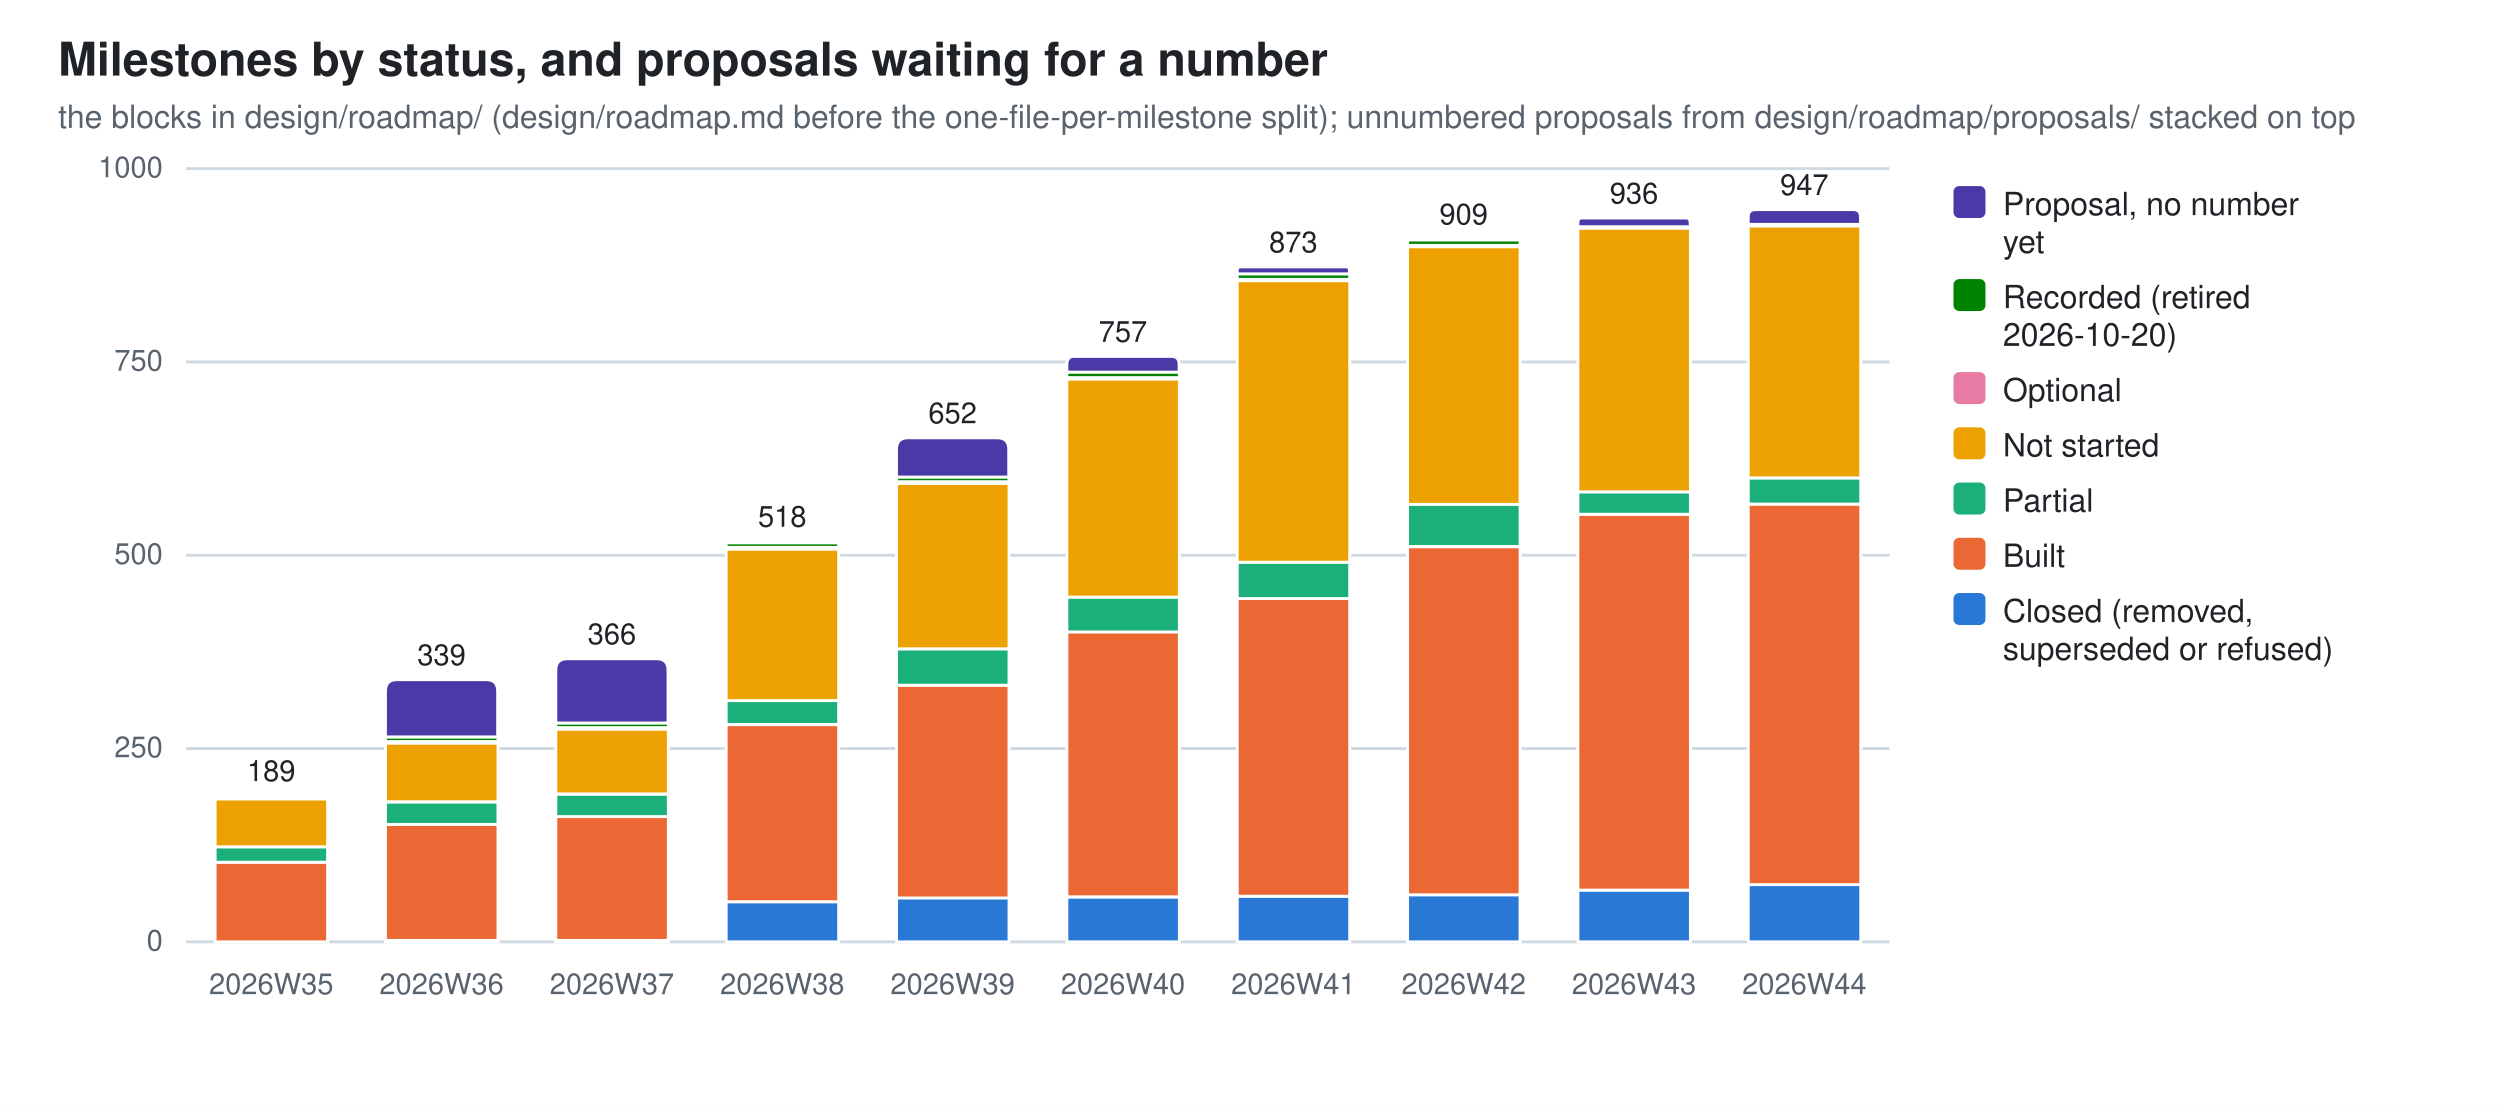
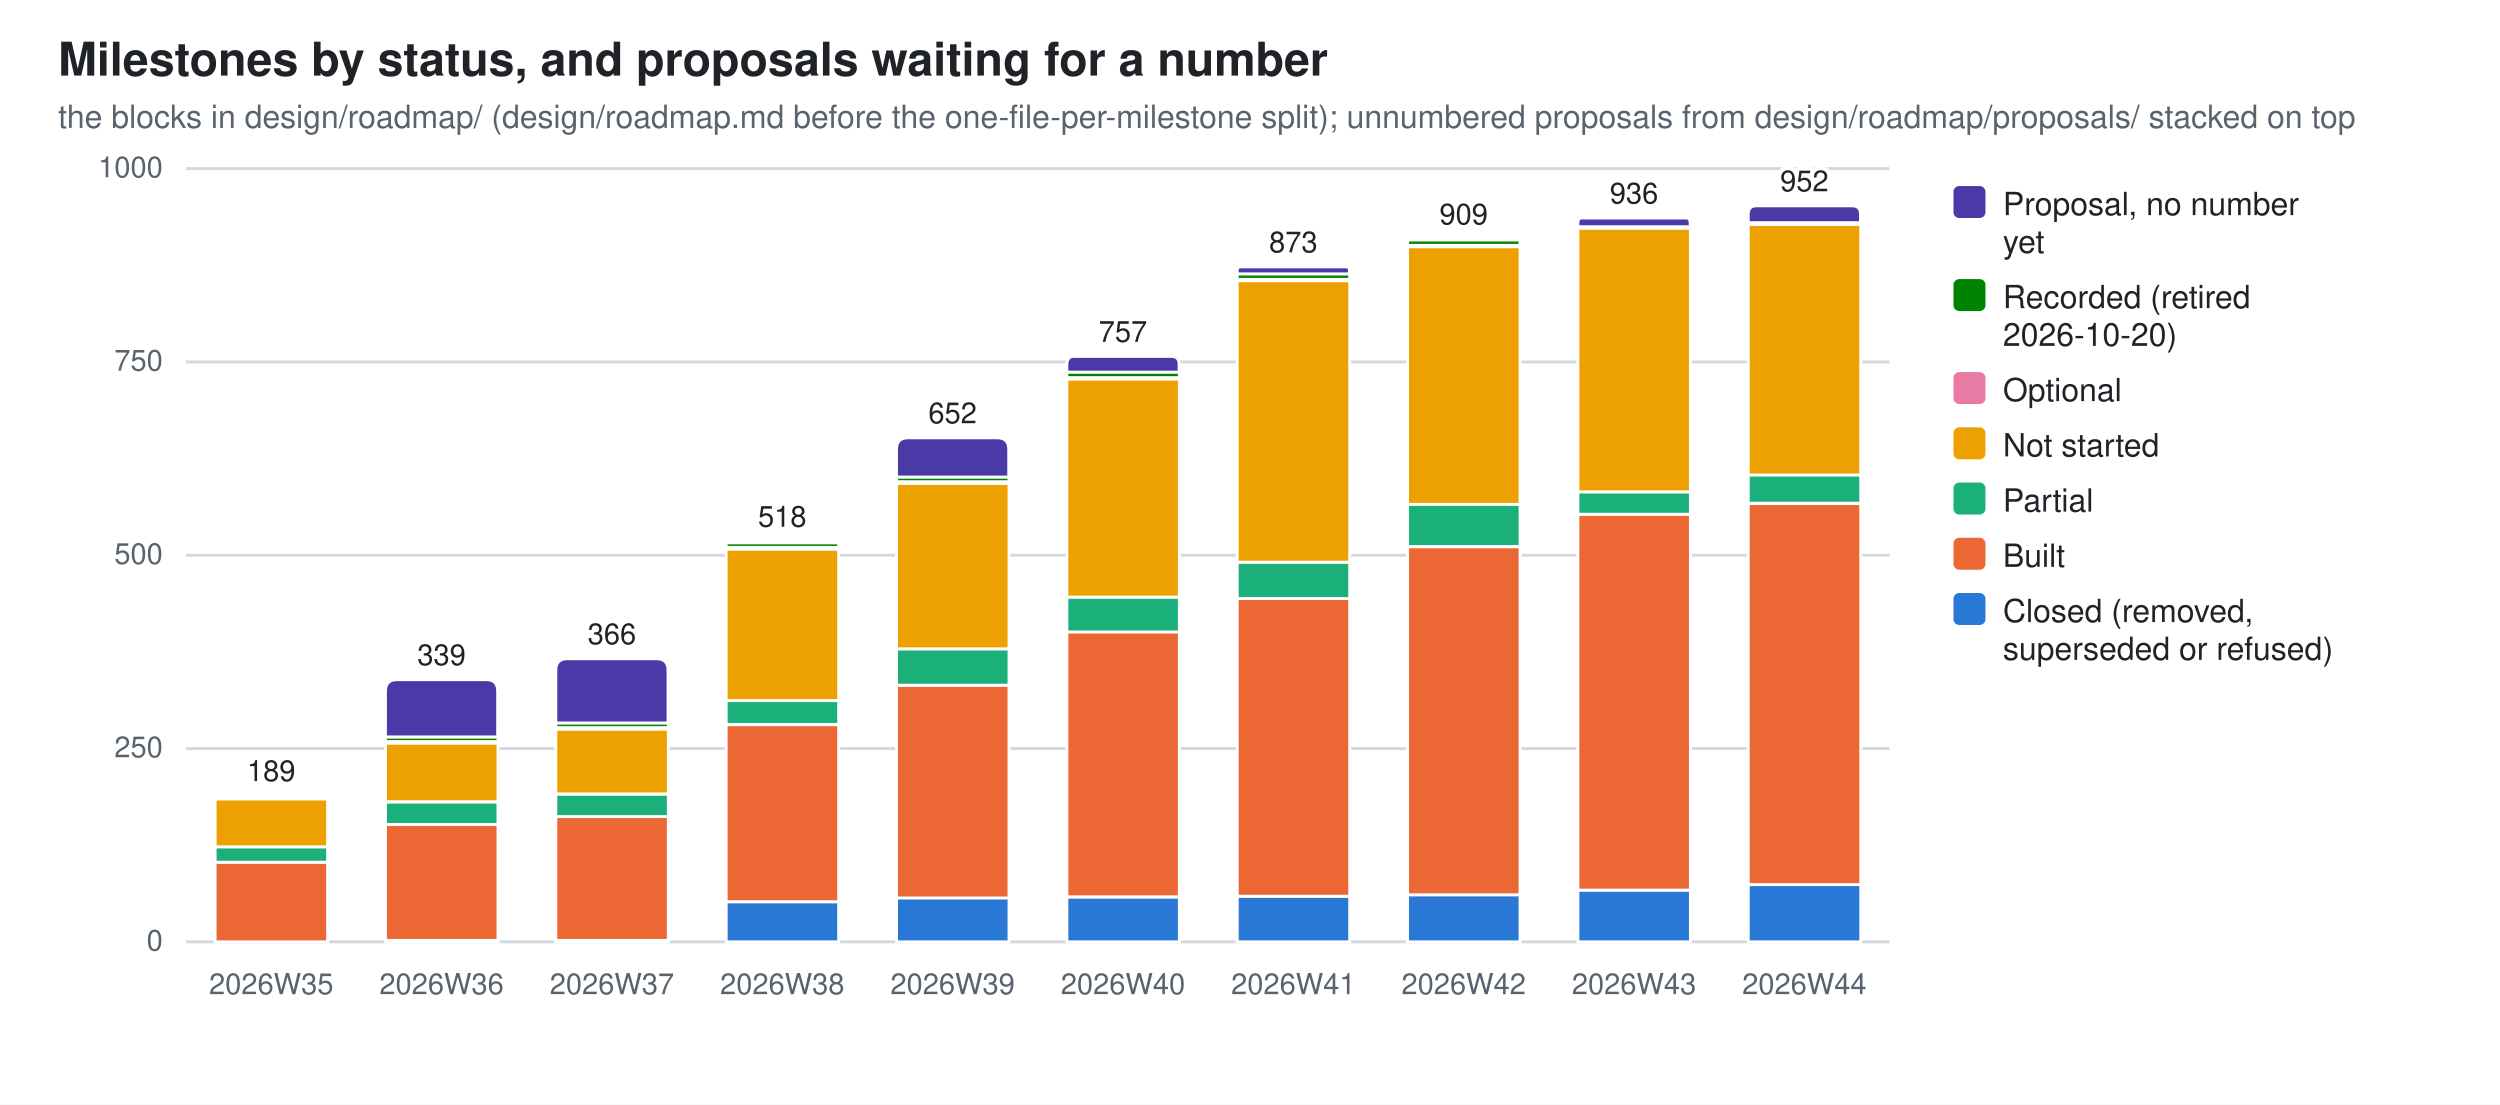
<svg xmlns="http://www.w3.org/2000/svg" width="860" height="380" viewBox="0 0 860 380" role="img" aria-label="Milestones by status, and proposals waiting for a number">
  <style>
  .bg{fill:#ffffff} .fg{fill:#1f2328} .mut{fill:#59636e} .grid{stroke:#d1d9e0}
  .seg{stroke:#ffffff;stroke-width:1}
  .val{paint-order:stroke;stroke:#ffffff;stroke-width:3px;stroke-linejoin:round}
  .s0{fill:#2a78d6}  .s1{fill:#eb6834}  .s2{fill:#1baf7a}  .s3{fill:#eda100}  .s4{fill:#e87ba4}  .s5{fill:#008300}  .s6{fill:#4a3aa7}
  @media (prefers-color-scheme: dark){
    .bg{fill:#0d1117} .fg{fill:#e6edf3} .mut{fill:#9198a1} .grid{stroke:#30363d}
    .seg{stroke:#0d1117} .val{stroke:#0d1117} .s0{fill:#3987e5} .s1{fill:#d95926} .s2{fill:#199e70} .s3{fill:#c98500} .s4{fill:#d55181} .s5{fill:#008300} .s6{fill:#9085e9}}
  text{font-family:-apple-system,BlinkMacSystemFont,"Segoe UI",Helvetica,Arial,sans-serif}
</style>
  <rect class="bg" width="860" height="380" />
  <text class="fg" x="20" y="26" font-size="16" font-weight="600">Milestones by status, and proposals waiting for a number</text>
  <text class="mut" x="20" y="44" font-size="11">the blocks in design/roadmap/ (design/roadmap.md before the one-file-per-milestone split); unnumbered proposals from design/roadmap/proposals/ stacked on top</text>
  <line class="grid" x1="64" y1="324.0" x2="650.0" y2="324.0" stroke-width="1" />
  <text class="mut" x="56" y="327.0" font-size="10" text-anchor="end">0</text>
  <line class="grid" x1="64" y1="257.5" x2="650.0" y2="257.5" stroke-width="1" />
  <text class="mut" x="56" y="260.5" font-size="10" text-anchor="end">250</text>
  <line class="grid" x1="64" y1="191.0" x2="650.0" y2="191.0" stroke-width="1" />
  <text class="mut" x="56" y="194.0" font-size="10" text-anchor="end">500</text>
  <line class="grid" x1="64" y1="124.5" x2="650.0" y2="124.5" stroke-width="1" />
  <text class="mut" x="56" y="127.5" font-size="10" text-anchor="end">750</text>
  <line class="grid" x1="64" y1="58.0" x2="650.0" y2="58.0" stroke-width="1" />
  <text class="mut" x="56" y="61.0" font-size="10" text-anchor="end">1000</text>
  <rect class="seg s1" x="74.0" y="296.6" width="38.7" height="27.4" />
  <rect class="seg s2" x="74.0" y="291.3" width="38.7" height="5.3" />
  <rect class="seg s3" x="74.0" y="274.8" width="38.7" height="16.5" />
  <rect class="seg s4" x="74.0" y="274.3" width="38.7" height="0.5" />
  <path class="seg s5" d="M74.0,274.3 V274.0 Q74.0,273.7 74.2,273.7 H112.4 Q112.6,273.7 112.6,274.0 V274.3 Z" />
  <text class="mut" x="93.3" y="342" font-size="10" text-anchor="middle">2026W35</text>
  <text class="fg val" x="93.3" y="268.7" font-size="10" text-anchor="middle">189</text>
  <rect class="seg s0" x="132.6" y="323.5" width="38.7" height="0.5" />
  <rect class="seg s1" x="132.6" y="283.6" width="38.7" height="39.9" />
  <rect class="seg s2" x="132.6" y="275.9" width="38.7" height="7.7" />
  <rect class="seg s3" x="132.6" y="255.6" width="38.7" height="20.2" />
  <rect class="seg s4" x="132.6" y="255.1" width="38.7" height="0.5" />
  <rect class="seg s5" x="132.6" y="253.5" width="38.7" height="1.6" />
  <path class="seg s6" d="M132.6,253.5 V237.8 Q132.6,233.8 136.6,233.8 H167.2 Q171.2,233.8 171.2,237.8 V253.5 Z" />
  <text class="mut" x="151.9" y="342" font-size="10" text-anchor="middle">2026W36</text>
  <text class="fg val" x="151.9" y="228.8" font-size="10" text-anchor="middle">339</text>
  <rect class="seg s0" x="191.2" y="323.5" width="38.7" height="0.5" />
  <rect class="seg s1" x="191.2" y="280.9" width="38.7" height="42.6" />
  <rect class="seg s2" x="191.2" y="273.2" width="38.7" height="7.7" />
  <rect class="seg s3" x="191.2" y="250.8" width="38.7" height="22.3" />
  <rect class="seg s4" x="191.2" y="250.3" width="38.7" height="0.5" />
  <rect class="seg s5" x="191.2" y="248.7" width="38.7" height="1.6" />
  <path class="seg s6" d="M191.2,248.7 V230.6 Q191.2,226.6 195.2,226.6 H225.8 Q229.8,226.6 229.8,230.6 V248.7 Z" />
  <text class="mut" x="210.5" y="342" font-size="10" text-anchor="middle">2026W37</text>
  <text class="fg val" x="210.5" y="221.6" font-size="10" text-anchor="middle">366</text>
  <rect class="seg s0" x="249.8" y="310.2" width="38.7" height="13.8" />
  <rect class="seg s1" x="249.8" y="249.3" width="38.7" height="60.9" />
  <rect class="seg s2" x="249.8" y="241.0" width="38.7" height="8.2" />
  <rect class="seg s3" x="249.8" y="188.9" width="38.7" height="52.1" />
  <rect class="seg s4" x="249.8" y="188.3" width="38.7" height="0.5" />
  <rect class="seg s5" x="249.8" y="186.7" width="38.7" height="1.6" />
  <path class="seg s6" d="M249.8,186.7 V186.5 Q249.8,186.2 250.0,186.2 H288.2 Q288.4,186.2 288.4,186.5 V186.7 Z" />
  <text class="mut" x="269.1" y="342" font-size="10" text-anchor="middle">2026W38</text>
  <text class="fg val" x="269.1" y="181.2" font-size="10" text-anchor="middle">518</text>
  <rect class="seg s0" x="308.4" y="308.8" width="38.7" height="15.2" />
  <rect class="seg s1" x="308.4" y="235.7" width="38.7" height="73.2" />
  <rect class="seg s2" x="308.4" y="223.2" width="38.7" height="12.5" />
  <rect class="seg s3" x="308.4" y="166.3" width="38.7" height="56.9" />
  <rect class="seg s4" x="308.4" y="165.7" width="38.7" height="0.5" />
  <rect class="seg s5" x="308.4" y="164.1" width="38.7" height="1.6" />
  <path class="seg s6" d="M308.4,164.1 V154.6 Q308.4,150.6 312.4,150.6 H343.0 Q347.0,150.6 347.0,154.6 V164.1 Z" />
  <text class="mut" x="327.7" y="342" font-size="10" text-anchor="middle">2026W39</text>
  <text class="fg val" x="327.7" y="145.6" font-size="10" text-anchor="middle">652</text>
  <rect class="seg s0" x="367.0" y="308.6" width="38.7" height="15.4" />
  <rect class="seg s1" x="367.0" y="217.3" width="38.7" height="91.2" />
  <rect class="seg s2" x="367.0" y="205.4" width="38.7" height="12.0" />
  <rect class="seg s3" x="367.0" y="130.4" width="38.7" height="75.0" />
  <rect class="seg s4" x="367.0" y="129.8" width="38.7" height="0.5" />
  <rect class="seg s5" x="367.0" y="128.0" width="38.7" height="1.9" />
  <path class="seg s6" d="M367.0,128.0 V125.3 Q367.0,122.6 369.6,122.6 H403.0 Q405.6,122.6 405.6,125.3 V128.0 Z" />
  <text class="mut" x="386.3" y="342" font-size="10" text-anchor="middle">2026W40</text>
  <text class="fg val" x="386.3" y="117.6" font-size="10" text-anchor="middle">757</text>
  <rect class="seg s0" x="425.6" y="308.3" width="38.7" height="15.7" />
  <rect class="seg s1" x="425.6" y="205.9" width="38.7" height="102.4" />
  <rect class="seg s2" x="425.6" y="193.4" width="38.7" height="12.5" />
  <rect class="seg s3" x="425.6" y="96.6" width="38.7" height="96.8" />
  <rect class="seg s4" x="425.6" y="96.0" width="38.7" height="0.5" />
  <rect class="seg s5" x="425.6" y="94.2" width="38.7" height="1.9" />
  <path class="seg s6" d="M425.6,94.2 V93.0 Q425.6,91.8 426.8,91.8 H463.0 Q464.2,91.8 464.2,93.0 V94.2 Z" />
  <text class="mut" x="444.9" y="342" font-size="10" text-anchor="middle">2026W41</text>
  <text class="fg val" x="444.9" y="86.8" font-size="10" text-anchor="middle">873</text>
  <rect class="seg s0" x="484.2" y="307.8" width="38.7" height="16.2" />
  <rect class="seg s1" x="484.2" y="188.1" width="38.7" height="119.7" />
  <rect class="seg s2" x="484.2" y="173.4" width="38.7" height="14.6" />
  <rect class="seg s3" x="484.2" y="84.9" width="38.7" height="88.6" />
  <rect class="seg s4" x="484.2" y="84.3" width="38.7" height="0.5" />
  <rect class="seg s5" x="484.2" y="82.5" width="38.7" height="1.9" />
  <path class="seg s6" d="M484.2,82.5 V82.3 Q484.2,82.2 484.3,82.2 H522.7 Q522.8,82.2 522.8,82.3 V82.5 Z" />
  <text class="mut" x="503.5" y="342" font-size="10" text-anchor="middle">2026W42</text>
  <text class="fg val" x="503.5" y="77.2" font-size="10" text-anchor="middle">909</text>
  <rect class="seg s0" x="542.8" y="306.2" width="38.7" height="17.8" />
  <rect class="seg s1" x="542.8" y="176.9" width="38.7" height="129.3" />
  <rect class="seg s2" x="542.8" y="169.2" width="38.7" height="7.7" />
  <rect class="seg s3" x="542.8" y="78.5" width="38.7" height="90.7" />
  <rect class="seg s4" x="542.8" y="77.9" width="38.7" height="0.5" />
  <path class="seg s6" d="M542.8,78.0 V76.5 Q542.8,75.0 544.2,75.0 H580.0 Q581.4,75.0 581.4,76.5 V78.0 Z" />
  <text class="mut" x="562.1" y="342" font-size="10" text-anchor="middle">2026W43</text>
  <text class="fg val" x="562.1" y="70.0" font-size="10" text-anchor="middle">936</text>
  <rect class="seg s0" x="601.4" y="304.3" width="38.7" height="19.7" />
-   <rect class="seg s1" x="601.4" y="173.4" width="38.7" height="130.9" />
-   <rect class="seg s2" x="601.4" y="164.4" width="38.7" height="9.0" />
-   <rect class="seg s3" x="601.4" y="77.7" width="38.7" height="86.7" />
-   <rect class="seg s4" x="601.4" y="77.2" width="38.7" height="0.5" />
-   <path class="seg s6" d="M601.4,77.2 V74.6 Q601.4,72.1 603.9,72.1 H637.5 Q640.0,72.1 640.0,74.6 V77.2 Z" />
+   <rect class="seg s1" x="601.4" y="173.2" width="38.7" height="131.1" />
+   <rect class="seg s2" x="601.4" y="163.3" width="38.7" height="9.8" />
+   <rect class="seg s3" x="601.4" y="77.2" width="38.7" height="86.2" />
+   <rect class="seg s4" x="601.4" y="76.6" width="38.7" height="0.5" />
+   <path class="seg s6" d="M601.4,76.6 V73.7 Q601.4,70.8 604.3,70.8 H637.1 Q640.0,70.8 640.0,73.7 V76.6 Z" />
  <text class="mut" x="620.7" y="342" font-size="10" text-anchor="middle">2026W44</text>
-   <text class="fg val" x="620.7" y="67.1" font-size="10" text-anchor="middle">947</text>
+   <text class="fg val" x="620.7" y="65.8" font-size="10" text-anchor="middle">952</text>
  <rect class="s6" x="672" y="64" width="11" height="11" rx="2" />
  <text class="fg" y="74" font-size="11">
    <tspan x="689" dy="0">Proposal, no number</tspan>
    <tspan x="689" dy="13">yet</tspan>
  </text>
  <rect class="s5" x="672" y="96" width="11" height="11" rx="2" />
  <text class="fg" y="106" font-size="11">
    <tspan x="689" dy="0">Recorded (retired</tspan>
    <tspan x="689" dy="13">2026-10-20)</tspan>
  </text>
  <rect class="s4" x="672" y="128" width="11" height="11" rx="2" />
  <text class="fg" y="138" font-size="11">
    <tspan x="689" dy="0">Optional</tspan>
  </text>
  <rect class="s3" x="672" y="147" width="11" height="11" rx="2" />
  <text class="fg" y="157" font-size="11">
    <tspan x="689" dy="0">Not started</tspan>
  </text>
  <rect class="s2" x="672" y="166" width="11" height="11" rx="2" />
  <text class="fg" y="176" font-size="11">
    <tspan x="689" dy="0">Partial</tspan>
  </text>
  <rect class="s1" x="672" y="185" width="11" height="11" rx="2" />
  <text class="fg" y="195" font-size="11">
    <tspan x="689" dy="0">Built</tspan>
  </text>
  <rect class="s0" x="672" y="204" width="11" height="11" rx="2" />
  <text class="fg" y="214" font-size="11">
    <tspan x="689" dy="0">Closed (removed,</tspan>
    <tspan x="689" dy="13">superseded or refused)</tspan>
  </text>
</svg>
